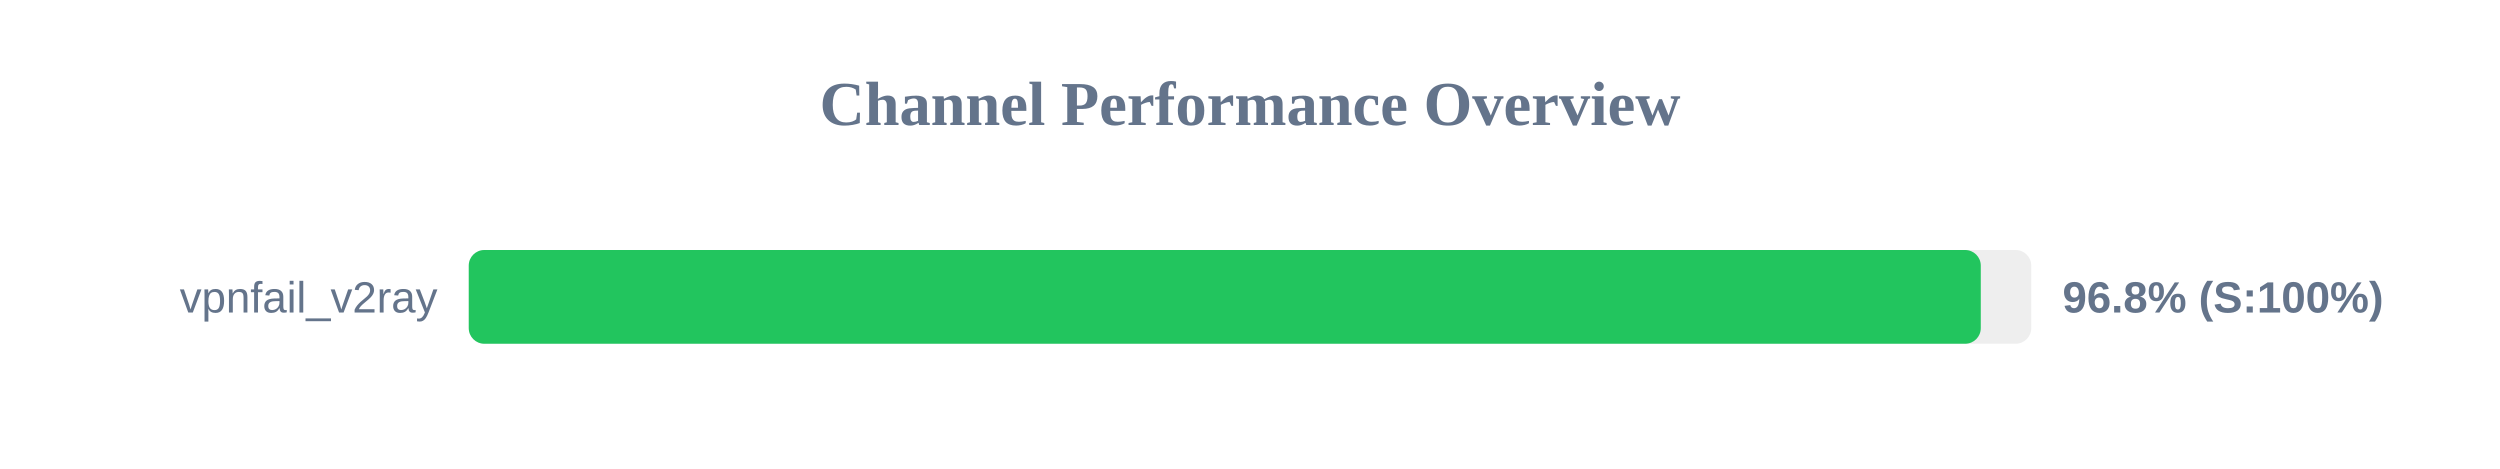
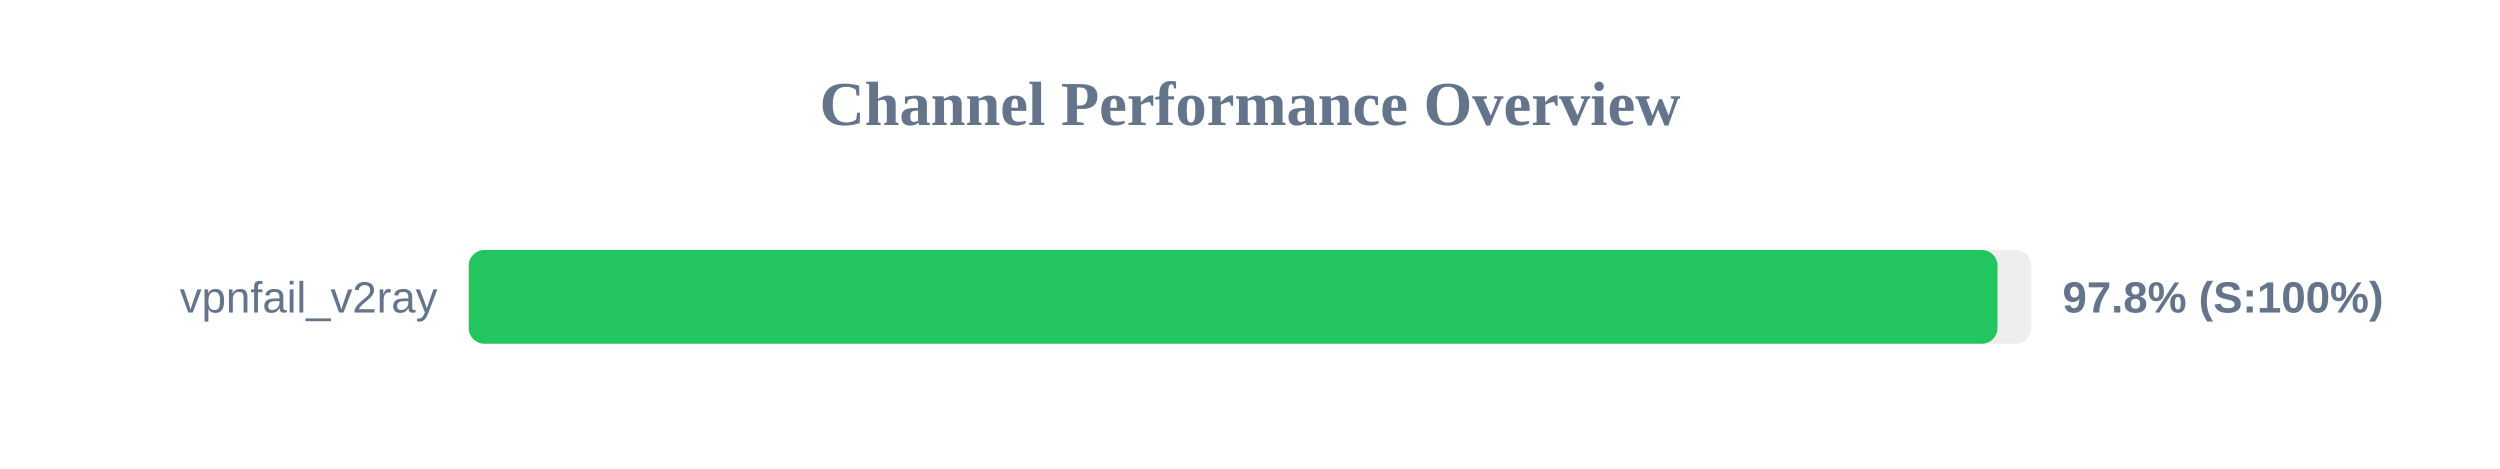
<svg xmlns="http://www.w3.org/2000/svg" width="800" height="150" version="1.1">
  <style>
        .row { font: 14px Arial; fill: #64748b; }
        .score { font: bold 14px Arial; fill: #64748b; }
    </style>
  <text x="400" y="40" text-anchor="middle" font-size="20px" font-weight="bold" fill="#64748b">Channel Performance Overview</text>
  <rect x="150" y="80" width="500" height="30" fill="#eee" rx="5" />
-   <rect x="150" y="80" width="483.85" height="30" fill="#22c55e" rx="5" />
+   <rect x="150" y="80" width="489.2" height="30" fill="#22c55e" rx="5" />
  <text x="140" y="100" text-anchor="end" class="row">vpnfail_v2ray</text>
-   <text x="660" y="100" text-anchor="start" class="score">96.8% (S:100%)</text>
+   <text x="660" y="100" text-anchor="start" class="score">97.8% (S:100%)</text>
</svg>
